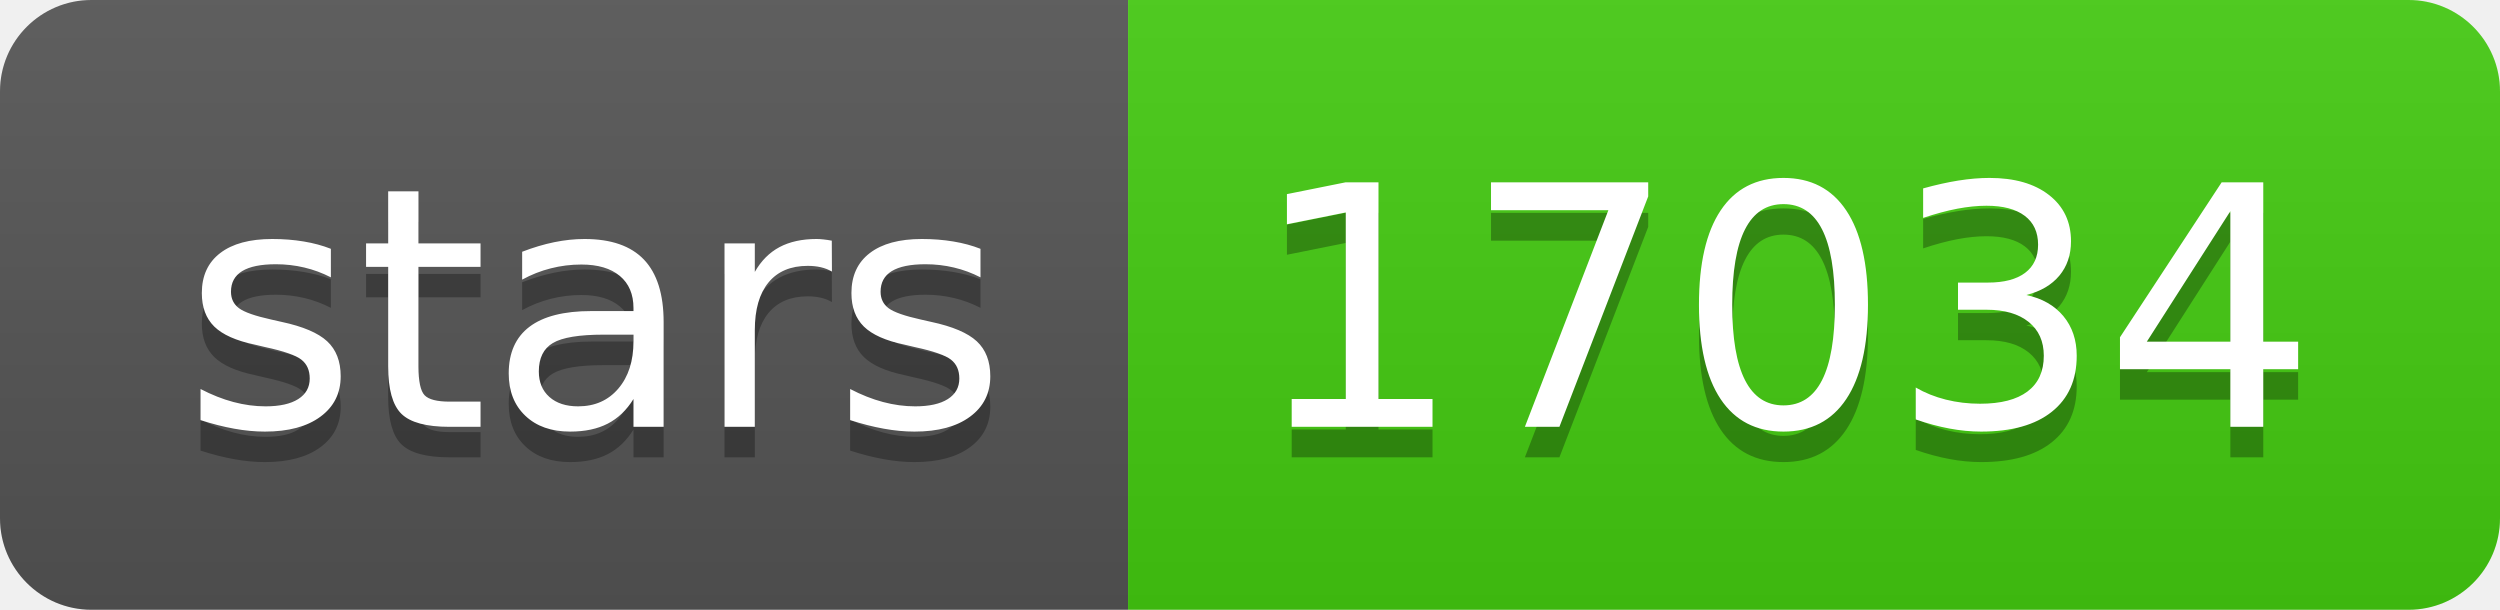
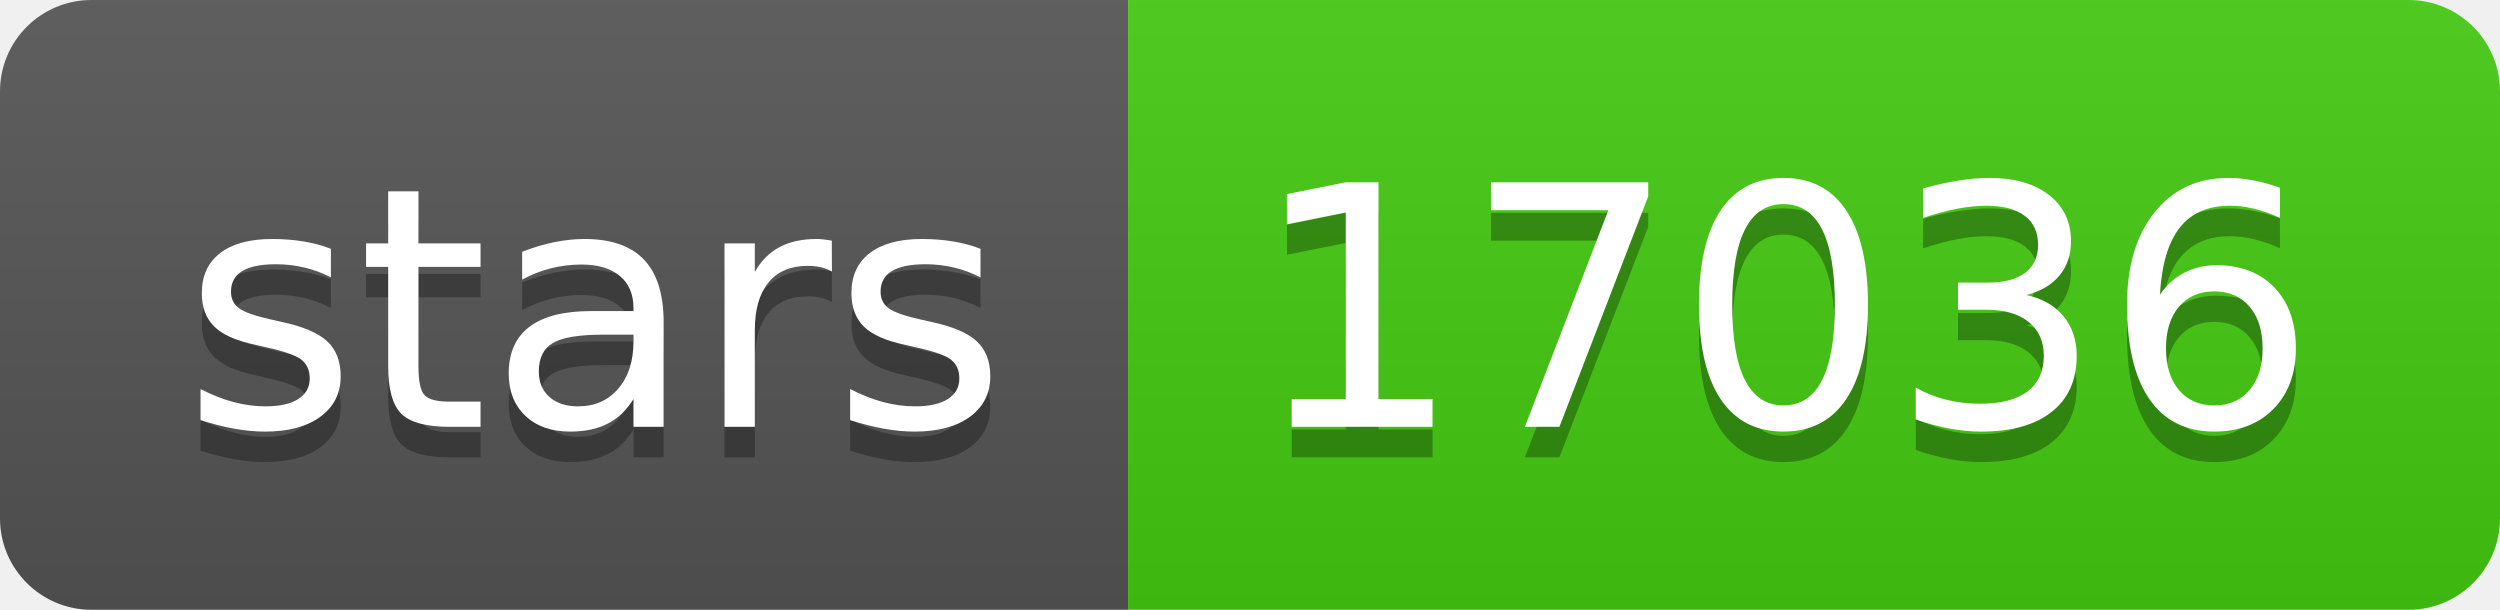
- <svg xmlns="http://www.w3.org/2000/svg" width="82" height="20" role="img" aria-label="stars: 17034">
+ <svg xmlns="http://www.w3.org/2000/svg" width="82" height="20" role="img" aria-label="stars: 17036">
  <linearGradient id="s" x2="0" y2="100%">
    <stop offset="0" stop-color="#bbb" stop-opacity=".1" />
    <stop offset="1" stop-opacity=".1" />
  </linearGradient>
  <clipPath id="r">
    <rect width="82" height="20" rx="3" fill="#fff" />
  </clipPath>
  <g clip-path="url(#r)">
    <rect width="37" height="20" fill="#555" />
    <rect x="37" width="45" height="20" fill="#4c1" />
    <rect width="82" height="20" fill="url(#s)" />
  </g>
  <g fill="#fff" text-anchor="middle" font-family="Verdana,Geneva,DejaVu Sans,sans-serif" text-rendering="geometricPrecision" font-size="110">
    <text aria-hidden="true" x="195" y="150" fill="#010101" fill-opacity=".3" transform="scale(.1)" textLength="270">stars</text>
    <text x="195" y="140" transform="scale(.1)" fill="#fff" textLength="270">stars</text>
-     <text aria-hidden="true" x="585" y="150" fill="#010101" fill-opacity=".3" transform="scale(.1)" textLength="350">17034</text>
-     <text x="585" y="140" transform="scale(.1)" fill="#fff" textLength="350">17034</text>
+     <text aria-hidden="true" x="585" y="150" fill="#010101" fill-opacity=".3" transform="scale(.1)" textLength="350">17036</text>
+     <text x="585" y="140" transform="scale(.1)" fill="#fff" textLength="350">17036</text>
  </g>
</svg>
